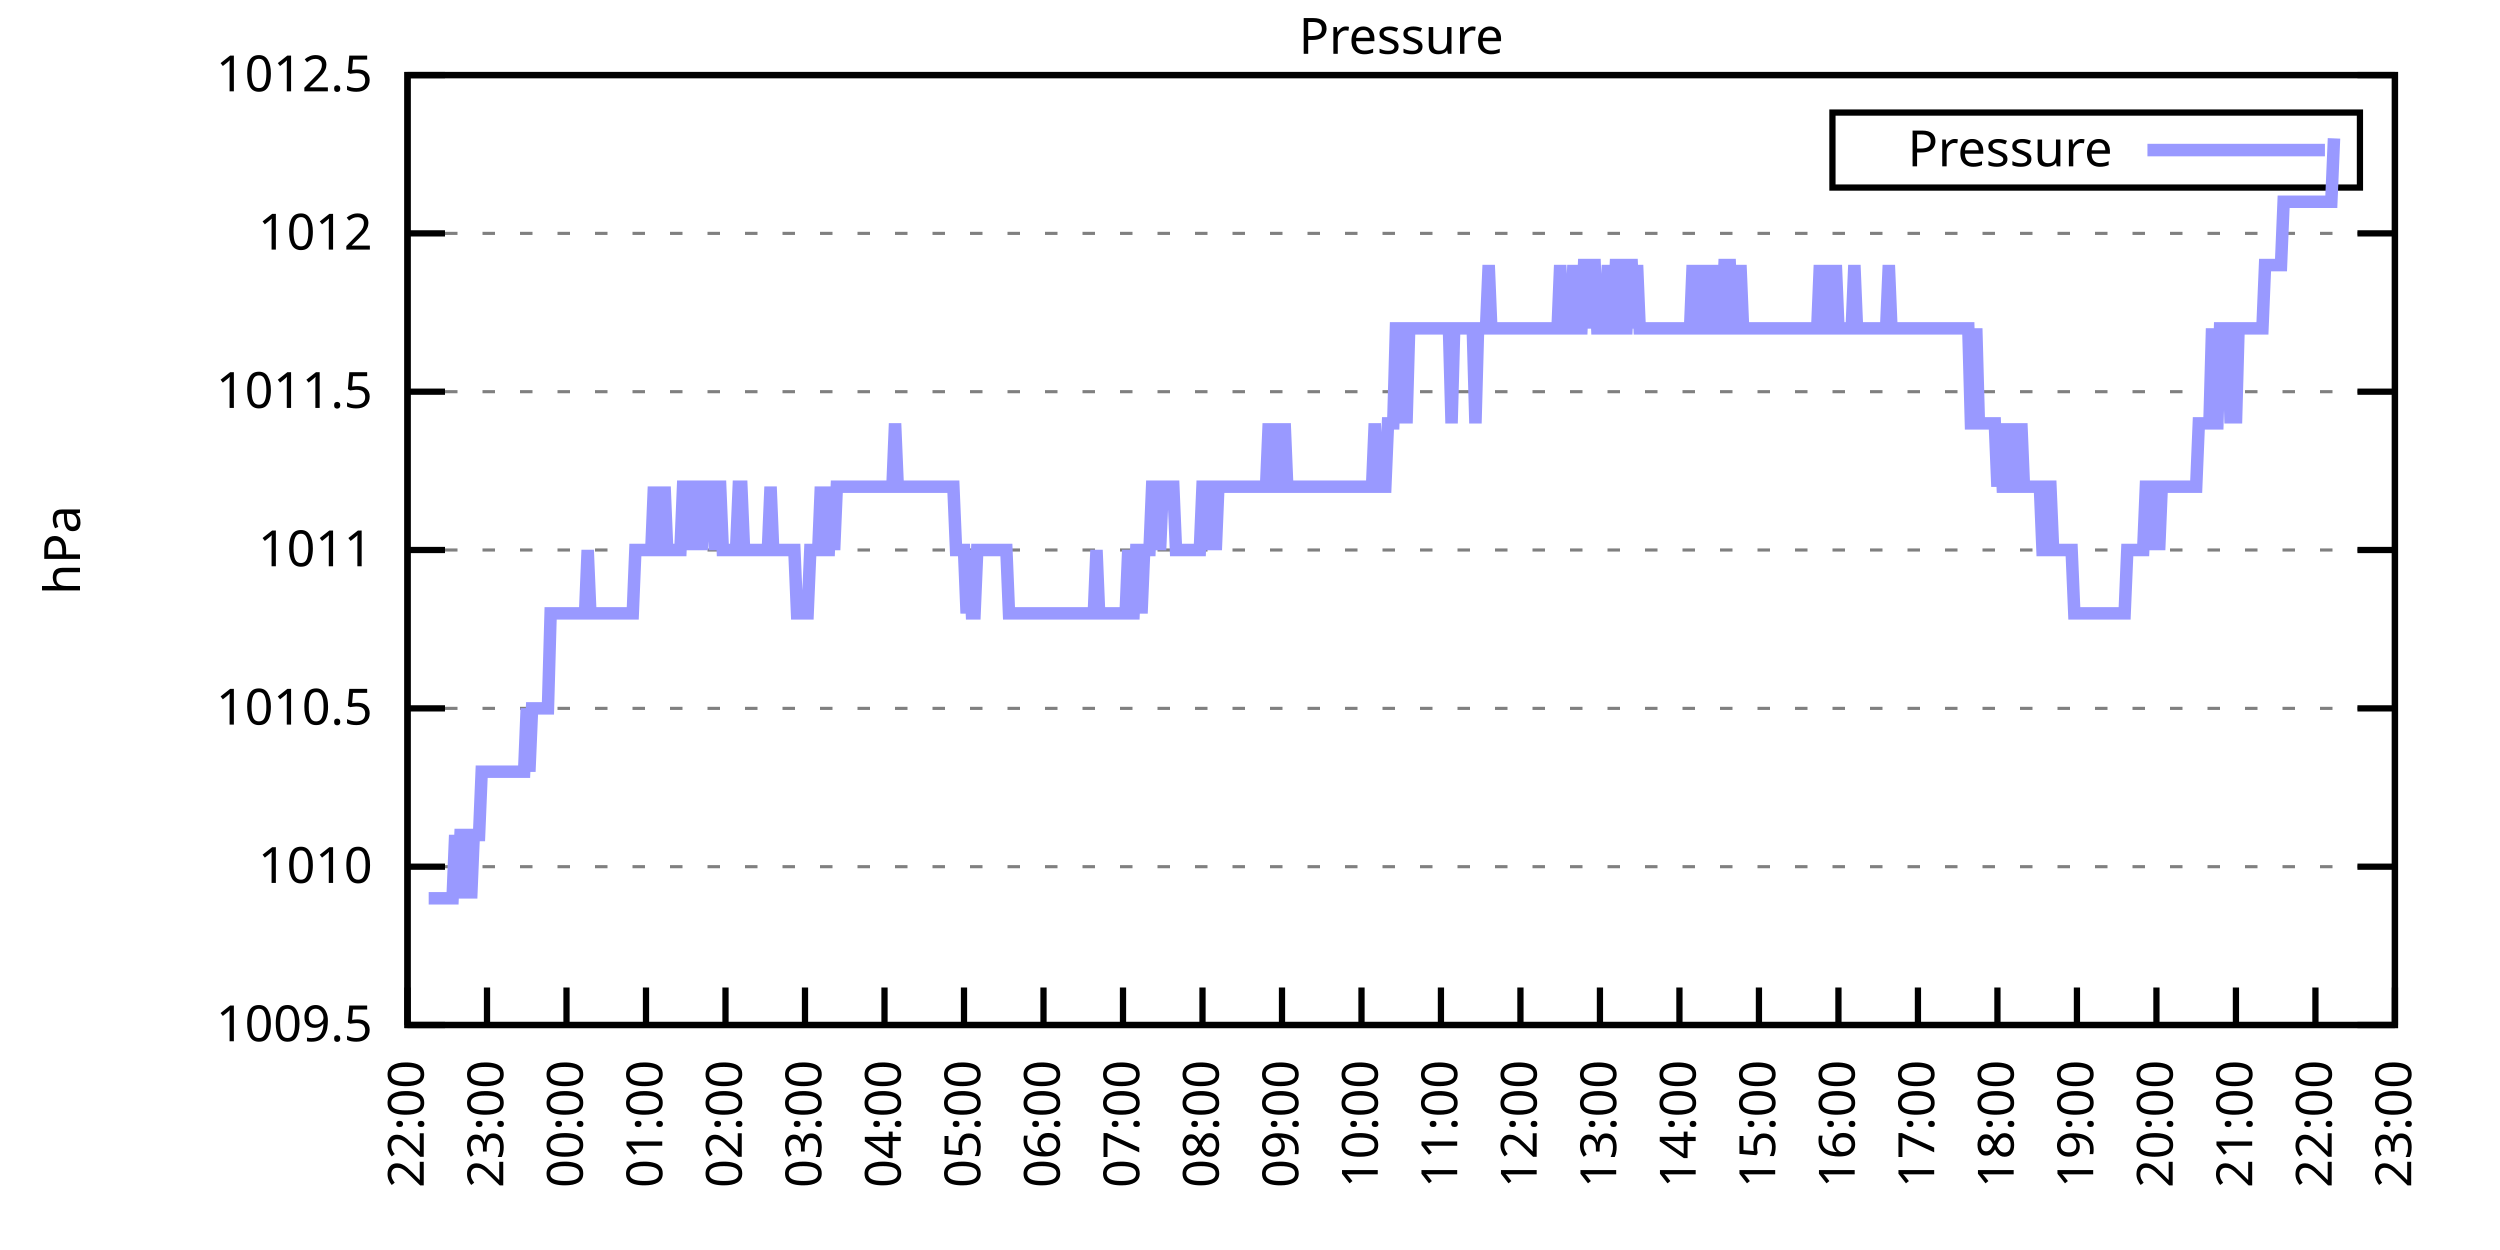
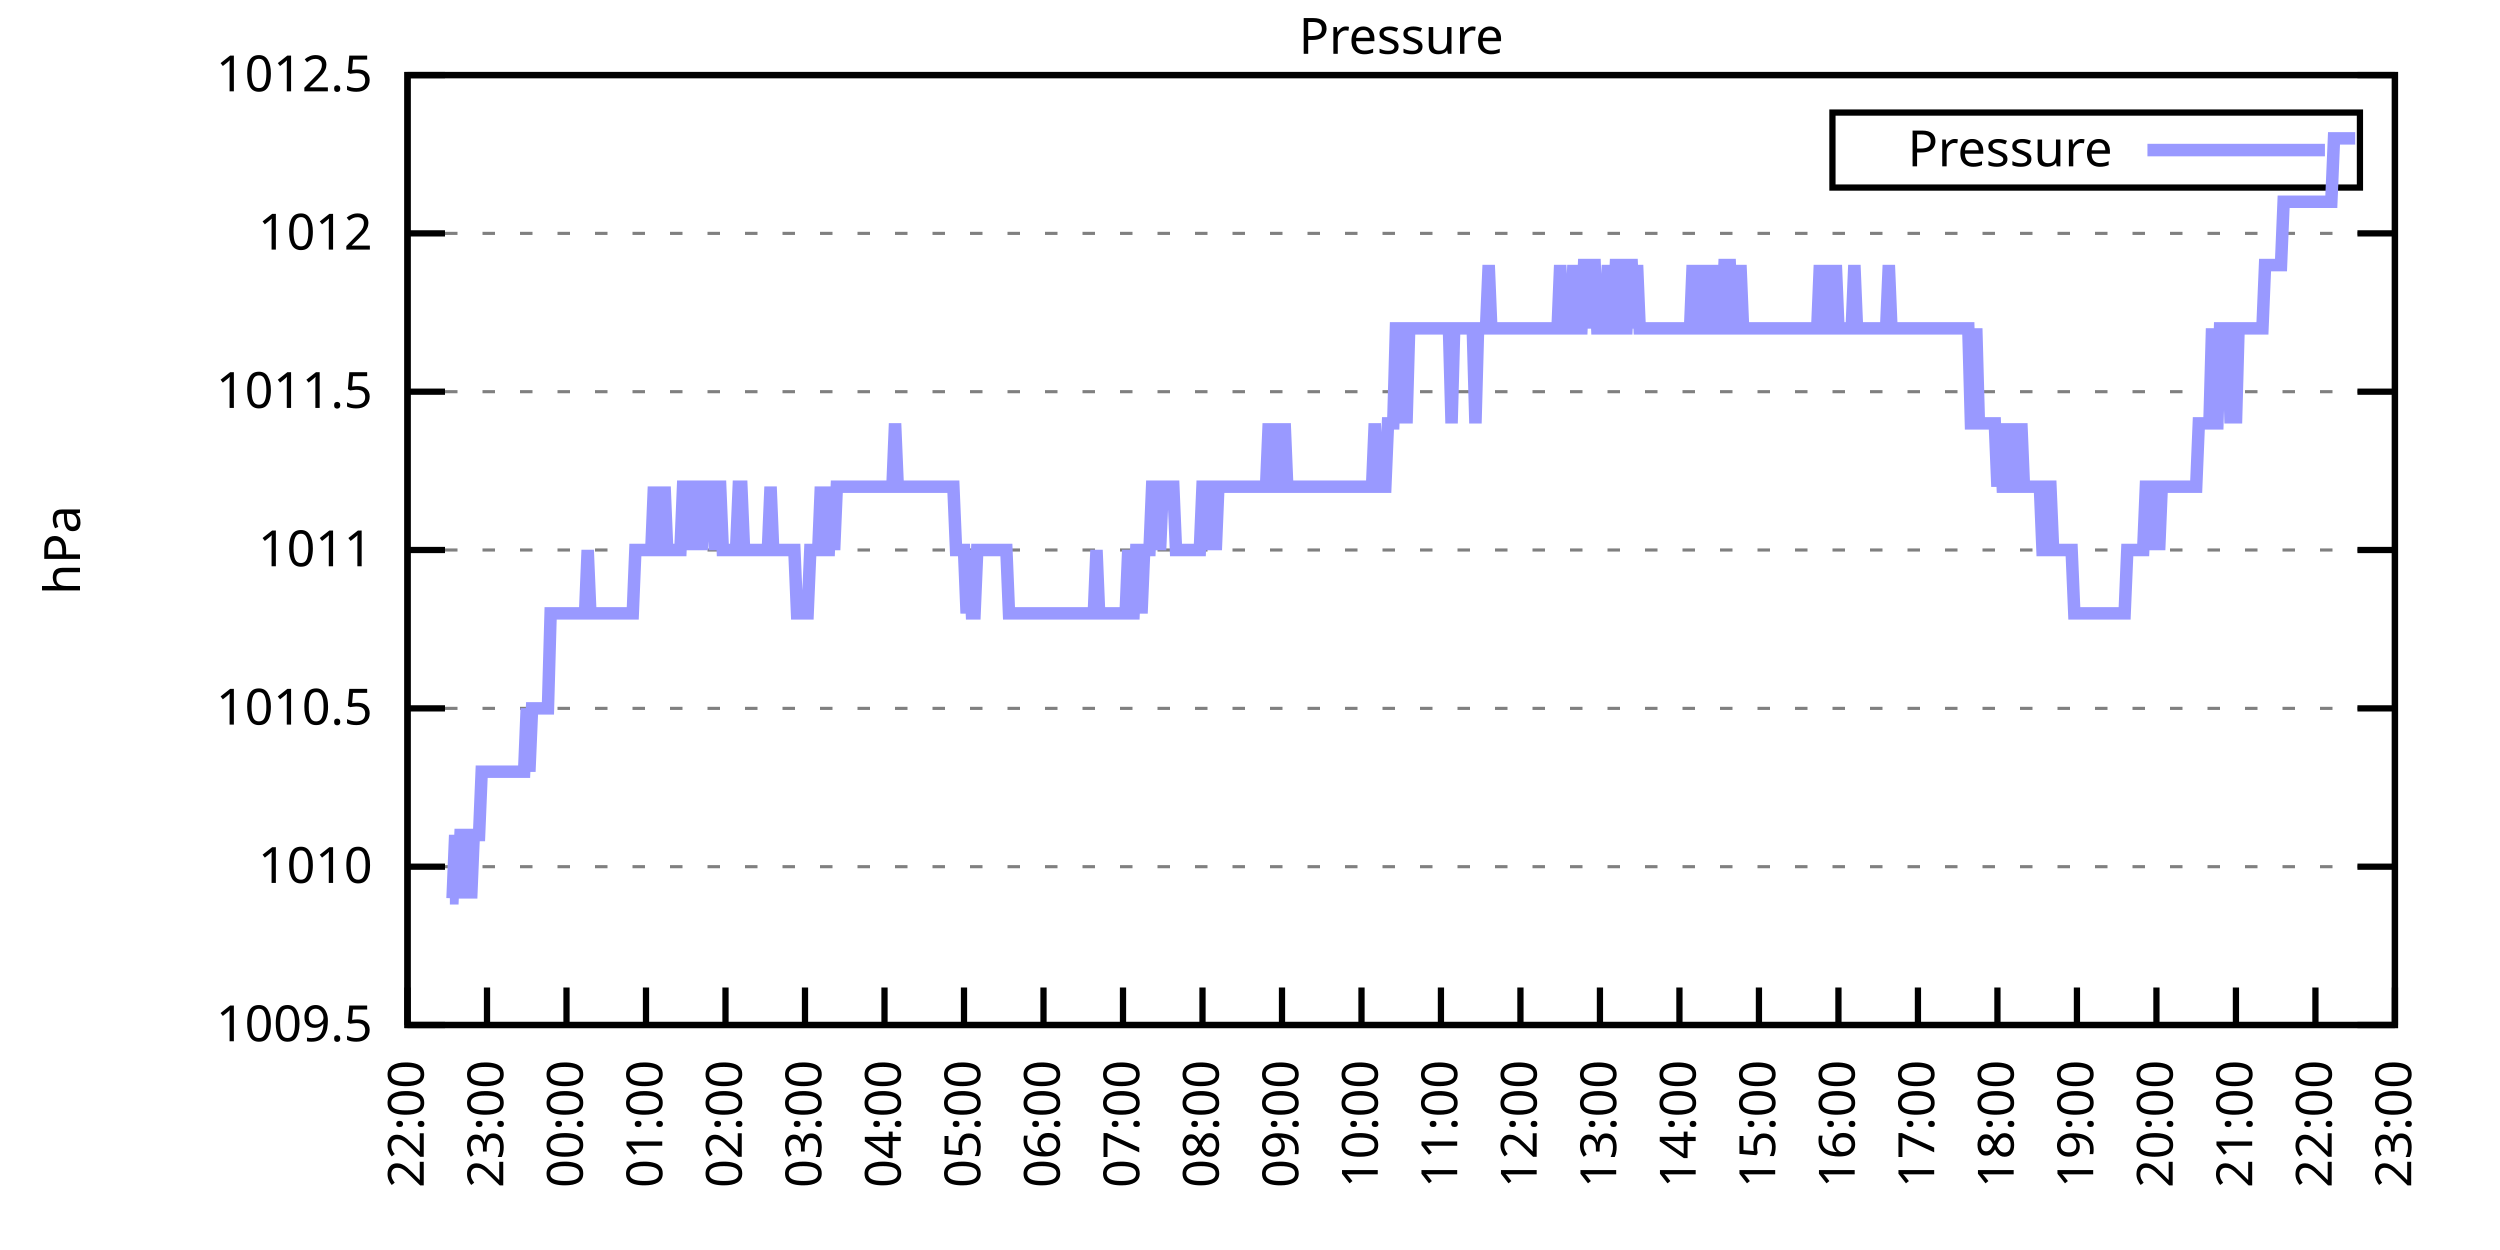
<svg xmlns="http://www.w3.org/2000/svg" xmlns:xlink="http://www.w3.org/1999/xlink" width="400" height="200" viewBox="0 0 400 200">
  <g id="gnuplot_canvas">
    <rect x="0" y="0" width="400" height="200" fill="none" />
    <defs>
      <circle id="gpDot" r="0.5" stroke-width="0.5" stroke="currentColor" />
      <path id="gpPt0" stroke-width="0.333" stroke="currentColor" d="M-1,0 h2 M0,-1 v2" />
      <path id="gpPt1" stroke-width="0.333" stroke="currentColor" d="M-1,-1 L1,1 M1,-1 L-1,1" />
      <path id="gpPt2" stroke-width="0.333" stroke="currentColor" d="M-1,0 L1,0 M0,-1 L0,1 M-1,-1 L1,1 M-1,1 L1,-1" />
      <rect id="gpPt3" stroke-width="0.333" stroke="currentColor" x="-1" y="-1" width="2" height="2" />
      <rect id="gpPt4" stroke-width="0.333" stroke="currentColor" fill="currentColor" x="-1" y="-1" width="2" height="2" />
      <circle id="gpPt5" stroke-width="0.333" stroke="currentColor" cx="0" cy="0" r="1" />
      <use xlink:href="#gpPt5" id="gpPt6" fill="currentColor" stroke="none" />
      <path id="gpPt7" stroke-width="0.333" stroke="currentColor" d="M0,-1.33 L-1.33,0.67 L1.33,0.67 z" />
      <use xlink:href="#gpPt7" id="gpPt8" fill="currentColor" stroke="none" />
      <use xlink:href="#gpPt7" id="gpPt9" stroke="currentColor" transform="rotate(180)" />
      <use xlink:href="#gpPt9" id="gpPt10" fill="currentColor" stroke="none" />
      <use xlink:href="#gpPt3" id="gpPt11" stroke="currentColor" transform="rotate(45)" />
      <use xlink:href="#gpPt11" id="gpPt12" fill="currentColor" stroke="none" />
      <path id="gpPt13" stroke-width="0.333" stroke="currentColor" d="M0,1.330 L1.265,0.411 L0.782,-1.067 L-0.782,-1.076 L-1.265,0.411 z" />
      <use xlink:href="#gpPt13" id="gpPt14" fill="currentColor" stroke="none" />
      <filter id="textbox" filterUnits="objectBoundingBox" x="0" y="0" height="1" width="1">
        <feFlood flood-color="white" flood-opacity="1" result="bgnd" />
        <feComposite in="SourceGraphic" in2="bgnd" operator="atop" />
      </filter>
      <filter id="greybox" filterUnits="objectBoundingBox" x="0" y="0" height="1" width="1">
        <feFlood flood-color="lightgrey" flood-opacity="1" result="grey" />
        <feComposite in="SourceGraphic" in2="grey" operator="atop" />
      </filter>
    </defs>
    <g fill="none" color="white" stroke="currentColor" stroke-width="1.00" stroke-linecap="butt" stroke-linejoin="miter">
</g>
    <g fill="none" color="black" stroke="currentColor" stroke-width="1.00" stroke-linecap="butt" stroke-linejoin="miter">
      <g stroke="none" shape-rendering="crispEdges">
        <polygon fill="rgb(255, 255, 255)" points="65.20,164.00 383.18,164.00 383.18,12.02 65.20,12.02 " />
      </g>
    </g>
    <g fill="none" color="black" stroke="currentColor" stroke-width="1.00" stroke-linecap="butt" stroke-linejoin="miter">
</g>
    <g fill="none" color="black" stroke="black" stroke-width="0.50" stroke-linecap="butt" stroke-linejoin="miter">
</g>
    <g fill="none" color="gray" stroke="currentColor" stroke-width="0.50" stroke-linecap="butt" stroke-linejoin="miter">
      <path stroke="gray" stroke-dasharray="2,4" class="gridline" d="M65.20,164.00 L383.19,164.00  " />
    </g>
    <g fill="none" color="gray" stroke="gray" stroke-width="1.00" stroke-linecap="butt" stroke-linejoin="miter">
</g>
    <g fill="none" color="black" stroke="currentColor" stroke-width="1.00" stroke-linecap="butt" stroke-linejoin="miter">
      <path stroke="black" d="M65.20,164.00 L71.20,164.00 M383.19,164.00 L377.19,164.00  " />
      <g transform="translate(59.60,166.60)" stroke="none" fill="black" font-family="Sans" font-size="8.00" text-anchor="end">
        <text>
          <tspan font-family="Sans"> 1009.5</tspan>
        </text>
      </g>
    </g>
    <g fill="none" color="black" stroke="currentColor" stroke-width="1.00" stroke-linecap="butt" stroke-linejoin="miter">
</g>
    <g fill="none" color="black" stroke="black" stroke-width="0.50" stroke-linecap="butt" stroke-linejoin="miter">
</g>
    <g fill="none" color="gray" stroke="currentColor" stroke-width="0.50" stroke-linecap="butt" stroke-linejoin="miter">
      <path stroke="gray" stroke-dasharray="2,4" class="gridline" d="M65.20,138.67 L383.19,138.67  " />
    </g>
    <g fill="none" color="gray" stroke="gray" stroke-width="1.00" stroke-linecap="butt" stroke-linejoin="miter">
</g>
    <g fill="none" color="black" stroke="currentColor" stroke-width="1.00" stroke-linecap="butt" stroke-linejoin="miter">
      <path stroke="black" d="M65.20,138.67 L71.20,138.67 M383.19,138.67 L377.19,138.67  " />
      <g transform="translate(59.60,141.27)" stroke="none" fill="black" font-family="Sans" font-size="8.00" text-anchor="end">
        <text>
          <tspan font-family="Sans"> 1010</tspan>
        </text>
      </g>
    </g>
    <g fill="none" color="black" stroke="currentColor" stroke-width="1.00" stroke-linecap="butt" stroke-linejoin="miter">
</g>
    <g fill="none" color="black" stroke="black" stroke-width="0.50" stroke-linecap="butt" stroke-linejoin="miter">
</g>
    <g fill="none" color="gray" stroke="currentColor" stroke-width="0.50" stroke-linecap="butt" stroke-linejoin="miter">
      <path stroke="gray" stroke-dasharray="2,4" class="gridline" d="M65.20,113.34 L383.19,113.34  " />
    </g>
    <g fill="none" color="gray" stroke="gray" stroke-width="1.00" stroke-linecap="butt" stroke-linejoin="miter">
</g>
    <g fill="none" color="black" stroke="currentColor" stroke-width="1.00" stroke-linecap="butt" stroke-linejoin="miter">
      <path stroke="black" d="M65.20,113.34 L71.20,113.34 M383.19,113.34 L377.19,113.34  " />
      <g transform="translate(59.60,115.94)" stroke="none" fill="black" font-family="Sans" font-size="8.00" text-anchor="end">
        <text>
          <tspan font-family="Sans"> 1010.5</tspan>
        </text>
      </g>
    </g>
    <g fill="none" color="black" stroke="currentColor" stroke-width="1.00" stroke-linecap="butt" stroke-linejoin="miter">
</g>
    <g fill="none" color="black" stroke="black" stroke-width="0.50" stroke-linecap="butt" stroke-linejoin="miter">
</g>
    <g fill="none" color="gray" stroke="currentColor" stroke-width="0.50" stroke-linecap="butt" stroke-linejoin="miter">
      <path stroke="gray" stroke-dasharray="2,4" class="gridline" d="M65.20,88.00 L383.19,88.00  " />
    </g>
    <g fill="none" color="gray" stroke="gray" stroke-width="1.00" stroke-linecap="butt" stroke-linejoin="miter">
</g>
    <g fill="none" color="black" stroke="currentColor" stroke-width="1.00" stroke-linecap="butt" stroke-linejoin="miter">
      <path stroke="black" d="M65.20,88.00 L71.20,88.00 M383.19,88.00 L377.19,88.00  " />
      <g transform="translate(59.60,90.60)" stroke="none" fill="black" font-family="Sans" font-size="8.00" text-anchor="end">
        <text>
          <tspan font-family="Sans"> 1011</tspan>
        </text>
      </g>
    </g>
    <g fill="none" color="black" stroke="currentColor" stroke-width="1.00" stroke-linecap="butt" stroke-linejoin="miter">
</g>
    <g fill="none" color="black" stroke="black" stroke-width="0.50" stroke-linecap="butt" stroke-linejoin="miter">
</g>
    <g fill="none" color="gray" stroke="currentColor" stroke-width="0.50" stroke-linecap="butt" stroke-linejoin="miter">
      <path stroke="gray" stroke-dasharray="2,4" class="gridline" d="M65.20,62.67 L383.19,62.67  " />
    </g>
    <g fill="none" color="gray" stroke="gray" stroke-width="1.00" stroke-linecap="butt" stroke-linejoin="miter">
</g>
    <g fill="none" color="black" stroke="currentColor" stroke-width="1.00" stroke-linecap="butt" stroke-linejoin="miter">
      <path stroke="black" d="M65.20,62.67 L71.20,62.67 M383.19,62.67 L377.19,62.67  " />
      <g transform="translate(59.60,65.27)" stroke="none" fill="black" font-family="Sans" font-size="8.00" text-anchor="end">
        <text>
          <tspan font-family="Sans"> 1011.5</tspan>
        </text>
      </g>
    </g>
    <g fill="none" color="black" stroke="currentColor" stroke-width="1.00" stroke-linecap="butt" stroke-linejoin="miter">
</g>
    <g fill="none" color="black" stroke="black" stroke-width="0.50" stroke-linecap="butt" stroke-linejoin="miter">
</g>
    <g fill="none" color="gray" stroke="currentColor" stroke-width="0.50" stroke-linecap="butt" stroke-linejoin="miter">
      <path stroke="gray" stroke-dasharray="2,4" class="gridline" d="M65.20,37.34 L383.19,37.34  " />
    </g>
    <g fill="none" color="gray" stroke="gray" stroke-width="1.00" stroke-linecap="butt" stroke-linejoin="miter">
</g>
    <g fill="none" color="black" stroke="currentColor" stroke-width="1.00" stroke-linecap="butt" stroke-linejoin="miter">
      <path stroke="black" d="M65.20,37.34 L71.20,37.34 M383.19,37.34 L377.19,37.34  " />
      <g transform="translate(59.60,39.94)" stroke="none" fill="black" font-family="Sans" font-size="8.00" text-anchor="end">
        <text>
          <tspan font-family="Sans"> 1012</tspan>
        </text>
      </g>
    </g>
    <g fill="none" color="black" stroke="currentColor" stroke-width="1.00" stroke-linecap="butt" stroke-linejoin="miter">
</g>
    <g fill="none" color="black" stroke="black" stroke-width="0.50" stroke-linecap="butt" stroke-linejoin="miter">
</g>
    <g fill="none" color="gray" stroke="currentColor" stroke-width="0.50" stroke-linecap="butt" stroke-linejoin="miter">
      <path stroke="gray" stroke-dasharray="2,4" class="gridline" d="M65.20,12.01 L383.19,12.01  " />
    </g>
    <g fill="none" color="gray" stroke="gray" stroke-width="1.00" stroke-linecap="butt" stroke-linejoin="miter">
</g>
    <g fill="none" color="black" stroke="currentColor" stroke-width="1.00" stroke-linecap="butt" stroke-linejoin="miter">
      <path stroke="black" d="M65.20,12.01 L71.20,12.01 M383.19,12.01 L377.19,12.01  " />
      <g transform="translate(59.60,14.61)" stroke="none" fill="black" font-family="Sans" font-size="8.00" text-anchor="end">
        <text>
          <tspan font-family="Sans"> 1012.5</tspan>
        </text>
      </g>
    </g>
    <g fill="none" color="black" stroke="currentColor" stroke-width="1.00" stroke-linecap="butt" stroke-linejoin="miter">
      <path stroke="black" d="M65.20,164.00 L65.20,158.00  " />
      <g transform="translate(67.80,169.60) rotate(270.00)" stroke="none" fill="black" font-family="Sans" font-size="8.00" text-anchor="end">
        <text>
          <tspan font-family="Sans">22:00</tspan>
        </text>
      </g>
    </g>
    <g fill="none" color="black" stroke="currentColor" stroke-width="1.00" stroke-linecap="butt" stroke-linejoin="miter">
      <path stroke="black" d="M77.92,164.00 L77.92,158.00  " />
      <g transform="translate(80.52,169.60) rotate(270.00)" stroke="none" fill="black" font-family="Sans" font-size="8.00" text-anchor="end">
        <text>
          <tspan font-family="Sans">23:00</tspan>
        </text>
      </g>
    </g>
    <g fill="none" color="black" stroke="currentColor" stroke-width="1.00" stroke-linecap="butt" stroke-linejoin="miter">
      <path stroke="black" d="M90.64,164.00 L90.64,158.00  " />
      <g transform="translate(93.24,169.60) rotate(270.00)" stroke="none" fill="black" font-family="Sans" font-size="8.00" text-anchor="end">
        <text>
          <tspan font-family="Sans">00:00</tspan>
        </text>
      </g>
    </g>
    <g fill="none" color="black" stroke="currentColor" stroke-width="1.00" stroke-linecap="butt" stroke-linejoin="miter">
      <path stroke="black" d="M103.36,164.00 L103.36,158.00  " />
      <g transform="translate(105.96,169.60) rotate(270.00)" stroke="none" fill="black" font-family="Sans" font-size="8.00" text-anchor="end">
        <text>
          <tspan font-family="Sans">01:00</tspan>
        </text>
      </g>
    </g>
    <g fill="none" color="black" stroke="currentColor" stroke-width="1.00" stroke-linecap="butt" stroke-linejoin="miter">
      <path stroke="black" d="M116.08,164.00 L116.08,158.00  " />
      <g transform="translate(118.68,169.60) rotate(270.00)" stroke="none" fill="black" font-family="Sans" font-size="8.00" text-anchor="end">
        <text>
          <tspan font-family="Sans">02:00</tspan>
        </text>
      </g>
    </g>
    <g fill="none" color="black" stroke="currentColor" stroke-width="1.00" stroke-linecap="butt" stroke-linejoin="miter">
      <path stroke="black" d="M128.80,164.00 L128.80,158.00  " />
      <g transform="translate(131.40,169.60) rotate(270.00)" stroke="none" fill="black" font-family="Sans" font-size="8.00" text-anchor="end">
        <text>
          <tspan font-family="Sans">03:00</tspan>
        </text>
      </g>
    </g>
    <g fill="none" color="black" stroke="currentColor" stroke-width="1.00" stroke-linecap="butt" stroke-linejoin="miter">
      <path stroke="black" d="M141.52,164.00 L141.52,158.00  " />
      <g transform="translate(144.12,169.60) rotate(270.00)" stroke="none" fill="black" font-family="Sans" font-size="8.00" text-anchor="end">
        <text>
          <tspan font-family="Sans">04:00</tspan>
        </text>
      </g>
    </g>
    <g fill="none" color="black" stroke="currentColor" stroke-width="1.00" stroke-linecap="butt" stroke-linejoin="miter">
      <path stroke="black" d="M154.24,164.00 L154.24,158.00  " />
      <g transform="translate(156.84,169.60) rotate(270.00)" stroke="none" fill="black" font-family="Sans" font-size="8.00" text-anchor="end">
        <text>
          <tspan font-family="Sans">05:00</tspan>
        </text>
      </g>
    </g>
    <g fill="none" color="black" stroke="currentColor" stroke-width="1.00" stroke-linecap="butt" stroke-linejoin="miter">
      <path stroke="black" d="M166.96,164.00 L166.96,158.00  " />
      <g transform="translate(169.56,169.60) rotate(270.00)" stroke="none" fill="black" font-family="Sans" font-size="8.00" text-anchor="end">
        <text>
          <tspan font-family="Sans">06:00</tspan>
        </text>
      </g>
    </g>
    <g fill="none" color="black" stroke="currentColor" stroke-width="1.00" stroke-linecap="butt" stroke-linejoin="miter">
      <path stroke="black" d="M179.68,164.00 L179.68,158.00  " />
      <g transform="translate(182.28,169.60) rotate(270.00)" stroke="none" fill="black" font-family="Sans" font-size="8.00" text-anchor="end">
        <text>
          <tspan font-family="Sans">07:00</tspan>
        </text>
      </g>
    </g>
    <g fill="none" color="black" stroke="currentColor" stroke-width="1.00" stroke-linecap="butt" stroke-linejoin="miter">
      <path stroke="black" d="M192.40,164.00 L192.40,158.00  " />
      <g transform="translate(195.00,169.60) rotate(270.00)" stroke="none" fill="black" font-family="Sans" font-size="8.00" text-anchor="end">
        <text>
          <tspan font-family="Sans">08:00</tspan>
        </text>
      </g>
    </g>
    <g fill="none" color="black" stroke="currentColor" stroke-width="1.00" stroke-linecap="butt" stroke-linejoin="miter">
      <path stroke="black" d="M205.12,164.00 L205.12,158.00  " />
      <g transform="translate(207.72,169.60) rotate(270.00)" stroke="none" fill="black" font-family="Sans" font-size="8.00" text-anchor="end">
        <text>
          <tspan font-family="Sans">09:00</tspan>
        </text>
      </g>
    </g>
    <g fill="none" color="black" stroke="currentColor" stroke-width="1.00" stroke-linecap="butt" stroke-linejoin="miter">
      <path stroke="black" d="M217.84,164.00 L217.84,158.00  " />
      <g transform="translate(220.44,169.60) rotate(270.00)" stroke="none" fill="black" font-family="Sans" font-size="8.00" text-anchor="end">
        <text>
          <tspan font-family="Sans">10:00</tspan>
        </text>
      </g>
    </g>
    <g fill="none" color="black" stroke="currentColor" stroke-width="1.00" stroke-linecap="butt" stroke-linejoin="miter">
      <path stroke="black" d="M230.55,164.00 L230.55,158.00  " />
      <g transform="translate(233.15,169.60) rotate(270.00)" stroke="none" fill="black" font-family="Sans" font-size="8.00" text-anchor="end">
        <text>
          <tspan font-family="Sans">11:00</tspan>
        </text>
      </g>
    </g>
    <g fill="none" color="black" stroke="currentColor" stroke-width="1.00" stroke-linecap="butt" stroke-linejoin="miter">
      <path stroke="black" d="M243.27,164.00 L243.27,158.00  " />
      <g transform="translate(245.87,169.60) rotate(270.00)" stroke="none" fill="black" font-family="Sans" font-size="8.00" text-anchor="end">
        <text>
          <tspan font-family="Sans">12:00</tspan>
        </text>
      </g>
    </g>
    <g fill="none" color="black" stroke="currentColor" stroke-width="1.00" stroke-linecap="butt" stroke-linejoin="miter">
      <path stroke="black" d="M255.99,164.00 L255.99,158.00  " />
      <g transform="translate(258.59,169.60) rotate(270.00)" stroke="none" fill="black" font-family="Sans" font-size="8.00" text-anchor="end">
        <text>
          <tspan font-family="Sans">13:00</tspan>
        </text>
      </g>
    </g>
    <g fill="none" color="black" stroke="currentColor" stroke-width="1.00" stroke-linecap="butt" stroke-linejoin="miter">
      <path stroke="black" d="M268.71,164.00 L268.71,158.00  " />
      <g transform="translate(271.31,169.60) rotate(270.00)" stroke="none" fill="black" font-family="Sans" font-size="8.00" text-anchor="end">
        <text>
          <tspan font-family="Sans">14:00</tspan>
        </text>
      </g>
    </g>
    <g fill="none" color="black" stroke="currentColor" stroke-width="1.00" stroke-linecap="butt" stroke-linejoin="miter">
      <path stroke="black" d="M281.43,164.00 L281.43,158.00  " />
      <g transform="translate(284.03,169.60) rotate(270.00)" stroke="none" fill="black" font-family="Sans" font-size="8.00" text-anchor="end">
        <text>
          <tspan font-family="Sans">15:00</tspan>
        </text>
      </g>
    </g>
    <g fill="none" color="black" stroke="currentColor" stroke-width="1.00" stroke-linecap="butt" stroke-linejoin="miter">
      <path stroke="black" d="M294.15,164.00 L294.15,158.00  " />
      <g transform="translate(296.75,169.60) rotate(270.00)" stroke="none" fill="black" font-family="Sans" font-size="8.00" text-anchor="end">
        <text>
          <tspan font-family="Sans">16:00</tspan>
        </text>
      </g>
    </g>
    <g fill="none" color="black" stroke="currentColor" stroke-width="1.00" stroke-linecap="butt" stroke-linejoin="miter">
      <path stroke="black" d="M306.87,164.00 L306.87,158.00  " />
      <g transform="translate(309.47,169.60) rotate(270.00)" stroke="none" fill="black" font-family="Sans" font-size="8.00" text-anchor="end">
        <text>
          <tspan font-family="Sans">17:00</tspan>
        </text>
      </g>
    </g>
    <g fill="none" color="black" stroke="currentColor" stroke-width="1.00" stroke-linecap="butt" stroke-linejoin="miter">
      <path stroke="black" d="M319.59,164.00 L319.59,158.00  " />
      <g transform="translate(322.19,169.60) rotate(270.00)" stroke="none" fill="black" font-family="Sans" font-size="8.00" text-anchor="end">
        <text>
          <tspan font-family="Sans">18:00</tspan>
        </text>
      </g>
    </g>
    <g fill="none" color="black" stroke="currentColor" stroke-width="1.00" stroke-linecap="butt" stroke-linejoin="miter">
      <path stroke="black" d="M332.31,164.00 L332.31,158.00  " />
      <g transform="translate(334.91,169.60) rotate(270.00)" stroke="none" fill="black" font-family="Sans" font-size="8.00" text-anchor="end">
        <text>
          <tspan font-family="Sans">19:00</tspan>
        </text>
      </g>
    </g>
    <g fill="none" color="black" stroke="currentColor" stroke-width="1.00" stroke-linecap="butt" stroke-linejoin="miter">
      <path stroke="black" d="M345.03,164.00 L345.03,158.00  " />
      <g transform="translate(347.63,169.60) rotate(270.00)" stroke="none" fill="black" font-family="Sans" font-size="8.00" text-anchor="end">
        <text>
          <tspan font-family="Sans">20:00</tspan>
        </text>
      </g>
    </g>
    <g fill="none" color="black" stroke="currentColor" stroke-width="1.00" stroke-linecap="butt" stroke-linejoin="miter">
      <path stroke="black" d="M357.75,164.00 L357.75,158.00  " />
      <g transform="translate(360.35,169.60) rotate(270.00)" stroke="none" fill="black" font-family="Sans" font-size="8.00" text-anchor="end">
        <text>
          <tspan font-family="Sans">21:00</tspan>
        </text>
      </g>
    </g>
    <g fill="none" color="black" stroke="currentColor" stroke-width="1.00" stroke-linecap="butt" stroke-linejoin="miter">
      <path stroke="black" d="M370.47,164.00 L370.47,158.00  " />
      <g transform="translate(373.07,169.60) rotate(270.00)" stroke="none" fill="black" font-family="Sans" font-size="8.00" text-anchor="end">
        <text>
          <tspan font-family="Sans">22:00</tspan>
        </text>
      </g>
    </g>
    <g fill="none" color="black" stroke="currentColor" stroke-width="1.00" stroke-linecap="butt" stroke-linejoin="miter">
      <path stroke="black" d="M383.19,164.00 L383.19,158.00  " />
      <g transform="translate(385.79,169.60) rotate(270.00)" stroke="none" fill="black" font-family="Sans" font-size="8.00" text-anchor="end">
        <text>
          <tspan font-family="Sans">23:00</tspan>
        </text>
      </g>
    </g>
    <g fill="none" color="black" stroke="currentColor" stroke-width="1.00" stroke-linecap="butt" stroke-linejoin="miter">
</g>
    <g fill="none" color="black" stroke="currentColor" stroke-width="1.00" stroke-linecap="butt" stroke-linejoin="miter">
      <path stroke="black" d="M65.20,12.01 L65.20,164.00 L383.19,164.00 L383.19,12.01 L65.20,12.01 Z  " />
    </g>
    <g fill="none" color="black" stroke="currentColor" stroke-width="1.00" stroke-linecap="butt" stroke-linejoin="miter">
</g>
    <g fill="none" color="black" stroke="currentColor" stroke-width="1.00" stroke-linecap="butt" stroke-linejoin="miter">
      <path stroke="black" d="M293.19,30.01 L293.19,18.01 L377.59,18.01 L377.59,30.01 L293.19,30.01 Z  " />
    </g>
    <g id="Pressure_plot_1">
      <g fill="none" color="white" stroke="black" stroke-width="2.00" stroke-linecap="butt" stroke-linejoin="miter">
</g>
      <g fill="none" color="black" stroke="currentColor" stroke-width="2.00" stroke-linecap="butt" stroke-linejoin="miter">
        <g transform="translate(337.99,26.61)" stroke="none" fill="black" font-family="Sans" font-size="8.00" text-anchor="end">
          <text>
            <tspan font-family="Sans">Pressure</tspan>
          </text>
        </g>
      </g>
      <g fill="none" color="black" stroke="currentColor" stroke-width="2.00" stroke-linecap="butt" stroke-linejoin="miter">
-         <path stroke="rgb(153, 153, 255)" d="M343.59,24.01 L371.99,24.01 M68.59,143.73 L69.02,143.73 L69.44,143.73 L69.86,143.73 L70.29,143.73 L70.71,143.73   L71.14,143.73 L71.56,143.73 L71.98,143.73 L72.41,143.73 L72.83,133.60 L73.26,143.73 L73.68,133.60 L74.10,133.60   L74.53,143.73 L74.95,133.60 L75.38,143.73 L75.80,133.60 L76.22,133.60 L76.65,133.60 L77.07,123.47 L77.50,123.47   L77.92,123.47 L78.34,123.47 L78.77,123.47 L79.19,123.47 L79.62,123.47 L80.04,123.47 L80.46,123.47 L80.89,123.47   L81.31,123.47 L81.74,123.47 L82.16,123.47 L82.58,123.47 L83.01,123.47 L83.43,123.47 L83.86,123.47 L84.28,113.34   L84.70,123.47 L85.13,113.34 L85.55,113.34 L85.98,113.34 L86.40,113.34 L86.82,113.34 L87.25,113.34 L87.67,113.34   L88.10,98.14 L88.52,98.14 L88.94,98.14 L89.37,98.14 L89.79,98.14 L90.22,98.14 L90.64,98.14 L91.06,98.14   L91.49,98.14 L91.91,98.14 L92.34,98.14 L92.76,98.14 L93.18,98.14 L93.61,98.14 L94.03,88.00 L94.46,98.14   L94.88,98.14 L95.30,98.14 L95.73,98.14 L96.15,98.14 L96.58,98.14 L97.00,98.14 L97.42,98.14 L97.85,98.14   L98.27,98.14 L98.69,98.14 L99.12,98.14 L99.54,98.14 L99.97,98.14 L100.39,98.14 L100.81,98.14 L101.24,98.14   L101.66,88.00 L102.09,88.00 L102.51,88.00 L102.93,88.00 L103.36,88.00 L103.78,88.00 L104.21,88.00 L104.63,77.87   L105.05,88.00 L105.48,88.00 L105.90,88.00 L106.33,77.87 L106.75,88.00 L107.17,88.00 L107.60,88.00 L108.02,88.00   L108.45,88.00 L108.87,88.00 L109.29,77.87 L109.72,77.87 L110.14,77.87 L110.57,88.00 L110.99,77.87 L111.41,77.87   L111.84,77.87 L112.26,88.00 L112.69,77.87 L113.11,77.87 L113.53,77.87 L113.96,77.87 L114.38,88.00 L114.81,77.87   L115.23,77.87 L115.65,88.00 L116.08,88.00 L116.50,88.00 L116.93,88.00 L117.35,88.00 L117.77,88.00 L118.20,77.87   L118.62,77.87 L119.05,88.00 L119.47,88.00 L119.89,88.00 L120.32,88.00 L120.74,88.00 L121.17,88.00 L121.59,88.00   L122.01,88.00 L122.44,88.00 L122.86,88.00 L123.29,77.87 L123.71,88.00 L124.13,88.00 L124.56,88.00 L124.98,88.00   L125.41,88.00 L125.83,88.00 L126.25,88.00 L126.68,88.00 L127.10,88.00 L127.53,98.14 L127.95,98.14 L128.37,98.14   L128.80,98.14 L129.22,98.14 L129.65,88.00 L130.07,88.00 L130.49,88.00 L130.92,88.00 L131.34,77.87 L131.77,88.00   L132.19,88.00 L132.61,88.00 L133.04,77.87 L133.46,88.00 L133.89,77.87 L134.31,77.87 L134.73,77.87 L135.16,77.87   L135.58,77.87 L136.01,77.87 L136.43,77.87 L136.85,77.87 L137.28,77.87 L137.70,77.87 L138.13,77.87 L138.55,77.87   L138.97,77.87 L139.40,77.87 L139.82,77.87 L140.25,77.87 L140.67,77.87 L141.09,77.87 L141.52,77.87 L141.94,77.87   L142.37,77.87 L142.79,77.87 L143.21,67.74 L143.64,77.87 L144.06,77.87 L144.49,77.87 L144.91,77.87 L145.33,77.87   L145.76,77.87 L146.18,77.87 L146.61,77.87 L147.03,77.87 L147.45,77.87 L147.88,77.87 L148.30,77.87 L148.73,77.87   L149.15,77.87 L149.57,77.87 L150.00,77.87 L150.42,77.87 L150.85,77.87 L151.27,77.87 L151.69,77.87 L152.12,77.87   L152.54,77.87 L152.97,88.00 L153.39,88.00 L153.81,88.00 L154.24,88.00 L154.66,98.14 L155.09,88.00 L155.51,98.14   L155.93,98.14 L156.36,88.00 L156.78,88.00 L157.21,88.00 L157.63,88.00 L158.05,88.00 L158.48,88.00 L158.90,88.00   L159.33,88.00 L159.75,88.00 L160.17,88.00 L160.60,88.00 L161.02,88.00 L161.44,98.14 L161.87,98.14 L162.29,98.14   L162.72,98.14 L163.14,98.14 L163.56,98.14 L163.99,98.14 L164.41,98.14 L164.84,98.14 L165.26,98.14 L165.68,98.14   L166.11,98.14 L166.53,98.14 L166.96,98.14 L167.38,98.14 L167.80,98.14 L168.23,98.14 L168.65,98.14 L169.08,98.14   L169.50,98.14 L169.92,98.14 L170.35,98.14 L170.77,98.14 L171.20,98.14 L171.62,98.14 L172.04,98.14 L172.47,98.14   L172.89,98.14 L173.32,98.14 L173.74,98.14 L174.16,98.14 L174.59,98.14 L175.01,98.14 L175.44,88.00 L175.86,98.14   L176.28,98.14 L176.71,98.14 L177.13,98.14 L177.56,98.14 L177.98,98.14 L178.40,98.14 L178.83,98.14 L179.25,98.14   L179.68,98.14 L180.10,98.14 L180.52,88.00 L180.95,98.14 L181.37,98.14 L181.80,88.00 L182.22,88.00 L182.64,98.14   L183.07,88.00 L183.49,88.00 L183.92,88.00 L184.34,77.87 L184.76,77.87 L185.19,77.87 L185.61,88.00 L186.04,77.87   L186.46,77.87 L186.88,77.87 L187.31,77.87 L187.73,77.87 L188.16,88.00 L188.58,88.00 L189.00,88.00 L189.43,88.00   L189.85,88.00 L190.28,88.00 L190.70,88.00 L191.12,88.00 L191.55,88.00 L191.97,88.00 L192.40,77.87 L192.82,77.87   L193.24,77.87 L193.67,88.00 L194.09,77.87 L194.52,88.00 L194.94,77.87 L195.36,77.87 L195.79,77.87 L196.21,77.87   L196.64,77.87 L197.06,77.87 L197.48,77.87 L197.91,77.87 L198.33,77.87 L198.76,77.87 L199.18,77.87 L199.60,77.87   L200.03,77.87 L200.45,77.87 L200.88,77.87 L201.30,77.87 L201.72,77.87 L202.15,77.87 L202.57,77.87 L203.00,67.74   L203.42,77.87 L203.84,77.87 L204.27,77.87 L204.69,67.74 L205.12,77.87 L205.54,67.74 L205.96,77.87 L206.39,77.87   L206.81,77.87 L207.24,77.87 L207.66,77.87 L208.08,77.87 L208.51,77.87 L208.93,77.87 L209.36,77.87 L209.78,77.87   L210.20,77.87 L210.63,77.87 L211.05,77.87 L211.48,77.87 L211.90,77.87 L212.32,77.87 L212.75,77.87 L213.17,77.87   L213.60,77.87 L214.02,77.87 L214.44,77.87 L214.87,77.87 L215.29,77.87 L215.72,77.87 L216.14,77.87 L216.56,77.87   L216.99,77.87 L217.41,77.87 L217.84,77.87 L218.26,77.87 L218.68,77.87 L219.11,77.87 L219.53,77.87 L219.96,67.74   L220.38,77.87 L220.80,77.87 L221.23,77.87 L221.65,77.87 L222.08,67.74 L222.50,67.74 L222.92,67.74 L223.35,52.54   L223.77,52.54 L224.20,67.74 L224.62,52.54 L225.04,67.74 L225.47,52.54 L225.89,52.54 L226.31,52.54 L226.74,52.54   L227.16,52.54 L227.59,52.54 L228.01,52.54 L228.43,52.54 L228.86,52.54 L229.28,52.54 L229.71,52.54 L230.13,52.54   L230.55,52.54 L230.98,52.54 L231.40,52.54 L231.83,52.54 L232.25,67.74 L232.67,52.54 L233.10,52.54 L233.52,52.54   L233.95,52.54 L234.37,52.54 L234.79,52.54 L235.22,52.54 L235.64,52.54 L236.07,67.74 L236.49,52.54 L236.91,52.54   L237.34,52.54 L237.76,52.54 L238.19,42.41 L238.61,52.54 L239.03,52.54 L239.46,52.54 L239.88,52.54 L240.31,52.54   L240.73,52.54 L241.15,52.54 L241.58,52.54 L242.00,52.54 L242.43,52.54 L242.85,52.54 L243.27,52.54 L243.70,52.54   L244.12,52.54 L244.55,52.54 L244.97,52.54 L245.39,52.54 L245.82,52.54 L246.24,52.54 L246.67,52.54 L247.09,52.54   L247.51,52.54 L247.94,52.54 L248.36,52.54 L248.79,52.54 L249.21,52.54 L249.63,42.41 L250.06,52.54 L250.48,52.54   L250.91,52.54 L251.33,52.54 L251.75,42.41 L252.18,52.54 L252.60,52.54 L253.03,52.54 L253.45,42.41 L253.87,42.41   L254.30,52.54 L254.72,42.41 L255.15,42.41 L255.57,52.54 L255.99,52.54 L256.42,52.54 L256.84,52.54 L257.27,42.41   L257.69,52.54 L258.11,52.54 L258.54,42.41 L258.96,42.41 L259.39,42.41 L259.81,52.54 L260.23,52.54 L260.66,42.41   L261.08,42.41 L261.51,52.54 L261.93,42.41 L262.35,52.54 L262.78,52.54 L263.20,52.54 L263.63,52.54 L264.05,52.54   L264.47,52.54 L264.90,52.54 L265.32,52.54 L265.75,52.54 L266.17,52.54 L266.59,52.54 L267.02,52.54 L267.44,52.54   L267.87,52.54 L268.29,52.54 L268.71,52.54 L269.14,52.54 L269.56,52.54 L269.99,52.54 L270.41,52.54 L270.83,42.41   L271.26,52.54 L271.68,42.41 L272.11,52.54 L272.53,52.54 L272.95,42.41 L273.38,52.54 L273.80,52.54 L274.23,42.41   L274.65,52.54 L275.07,52.54 L275.50,52.54 L275.92,42.41 L276.35,42.41 L276.77,42.41 L277.19,52.54 L277.62,52.54   L278.04,52.54 L278.47,42.41 L278.89,52.54 L279.31,52.54 L279.74,52.54 L280.16,52.54 L280.59,52.54 L281.01,52.54   L281.43,52.54 L281.86,52.54 L282.28,52.54 L282.71,52.54 L283.13,52.54 L283.55,52.54 L283.98,52.54 L284.40,52.54   L284.83,52.54 L285.25,52.54 L285.67,52.54 L286.10,52.54 L286.52,52.54 L286.95,52.54 L287.37,52.54 L287.79,52.54   L288.22,52.54 L288.64,52.54 L289.06,52.54 L289.49,52.54 L289.91,52.54 L290.34,52.54 L290.76,52.54 L291.18,42.41   L291.61,52.54 L292.03,42.41 L292.46,52.54 L292.88,52.54 L293.30,52.54 L293.73,42.41 L294.15,52.54 L294.58,52.54   L295.00,52.54 L295.42,52.54 L295.85,52.54 L296.27,52.54 L296.70,42.41 L297.12,52.54 L297.54,52.54 L297.97,52.54   L298.39,52.54 L298.82,52.54 L299.24,52.54 L299.66,52.54 L300.09,52.54 L300.51,52.54 L300.94,52.54 L301.36,52.54   L301.78,52.54 L302.21,42.41 L302.63,52.54 L303.06,52.54 L303.48,52.54 L303.90,52.54 L304.33,52.54 L304.75,52.54   L305.18,52.54 L305.60,52.54 L306.02,52.54 L306.45,52.54 L306.87,52.54 L307.30,52.54 L307.72,52.54 L308.14,52.54   L308.57,52.54 L308.99,52.54 L309.42,52.54 L309.84,52.54 L310.26,52.54 L310.69,52.54 L311.11,52.54 L311.54,52.54   L311.96,52.54 L312.38,52.54 L312.81,52.54 L313.23,52.54 L313.66,52.54 L314.08,52.54 L314.50,52.54 L314.93,52.54   L315.35,67.74 L315.78,67.74 L316.20,52.54 L316.62,67.74 L317.05,67.74 L317.47,67.74 L317.90,67.74 L318.32,67.74   L318.74,67.74 L319.17,67.74 L319.59,77.87 L320.02,67.74 L320.44,77.87 L320.86,77.87 L321.29,77.87 L321.71,67.74   L322.14,77.87 L322.56,77.87 L322.98,77.87 L323.41,67.74 L323.83,77.87 L324.26,77.87 L324.68,77.87 L325.10,77.87   L325.53,77.87 L325.95,77.87 L326.38,77.87 L326.80,88.00 L327.22,88.00 L327.65,77.87 L328.07,77.87 L328.50,88.00   L328.92,88.00 L329.34,88.00 L329.77,88.00 L330.19,88.00 L330.62,88.00 L331.04,88.00 L331.46,88.00 L331.89,98.14   L332.31,98.14 L332.74,98.14 L333.16,98.14 L333.58,98.14 L334.01,98.14 L334.43,98.14 L334.86,98.14 L335.28,98.14   L335.70,98.14 L336.13,98.14 L336.55,98.14 L336.98,98.14 L337.40,98.14 L337.82,98.14 L338.25,98.14 L338.67,98.14   L339.10,98.14 L339.52,98.14 L339.94,98.14 L340.37,88.00 L340.79,88.00 L341.22,88.00 L341.64,88.00 L342.06,88.00   L342.49,88.00 L342.91,88.00 L343.34,77.87 L343.76,77.87 L344.18,77.87 L344.61,88.00 L345.03,77.87 L345.46,88.00   L345.88,77.87 L346.30,77.87 L346.73,77.87 L347.15,77.87 L347.58,77.87 L348.00,77.87 L348.42,77.87 L348.85,77.87   L349.27,77.87 L349.70,77.87 L350.12,77.87 L350.54,77.87 L350.97,77.87 L351.39,77.87 L351.81,67.74 L352.24,67.74   L352.66,67.74 L353.09,67.74 L353.51,67.74 L353.93,52.54 L354.36,67.74 L354.78,67.74 L355.21,52.54 L355.63,52.54   L356.05,52.54 L356.48,52.54 L356.90,67.74 L357.33,52.54 L357.75,67.74 L358.17,52.54 L358.60,52.54 L359.02,52.54   L359.45,52.54 L359.87,52.54 L360.29,52.54 L360.72,52.54 L361.14,52.54 L361.57,52.54 L361.99,52.54 L362.41,42.41   L362.84,42.41 L363.26,42.41 L363.69,42.41 L364.11,42.41 L364.53,42.41 L364.96,42.41 L365.38,32.28 L365.81,32.28   L366.23,32.28 L366.65,32.28 L367.08,32.28 L367.50,32.28 L367.93,32.28 L368.35,32.28 L368.77,32.28 L369.20,32.28   L369.62,32.28 L370.05,32.28 L370.47,32.28 L370.89,32.28 L371.32,32.28 L371.74,32.28 L372.17,32.28 L372.59,32.28   L373.01,32.28 L373.44,22.14  " />
+         <path stroke="rgb(153, 153, 255)" d="M343.59,24.01 L371.99,24.01 M71.98,143.73 L72.41,143.73 L72.83,133.60 L73.26,143.73 L73.68,133.60 L74.10,133.60   L74.53,143.73 L74.95,133.60 L75.38,143.73 L75.80,133.60 L76.22,133.60 L76.65,133.60 L77.07,123.47 L77.50,123.47   L77.92,123.47 L78.34,123.47 L78.77,123.47 L79.19,123.47 L79.62,123.47 L80.04,123.47 L80.46,123.47 L80.89,123.47   L81.31,123.47 L81.74,123.47 L82.16,123.47 L82.58,123.47 L83.01,123.47 L83.43,123.47 L83.86,123.47 L84.28,113.34   L84.70,123.47 L85.13,113.34 L85.55,113.34 L85.98,113.34 L86.40,113.34 L86.82,113.34 L87.25,113.34 L87.67,113.34   L88.10,98.14 L88.52,98.14 L88.94,98.14 L89.37,98.14 L89.79,98.14 L90.22,98.14 L90.64,98.14 L91.06,98.14   L91.49,98.14 L91.91,98.14 L92.34,98.14 L92.76,98.14 L93.18,98.14 L93.61,98.14 L94.03,88.00 L94.46,98.14   L94.88,98.14 L95.30,98.14 L95.73,98.14 L96.15,98.14 L96.58,98.14 L97.00,98.14 L97.42,98.14 L97.85,98.14   L98.27,98.14 L98.69,98.14 L99.12,98.14 L99.54,98.14 L99.97,98.14 L100.39,98.14 L100.81,98.14 L101.24,98.14   L101.66,88.00 L102.09,88.00 L102.51,88.00 L102.93,88.00 L103.36,88.00 L103.78,88.00 L104.21,88.00 L104.63,77.87   L105.05,88.00 L105.48,88.00 L105.90,88.00 L106.33,77.87 L106.75,88.00 L107.17,88.00 L107.60,88.00 L108.02,88.00   L108.45,88.00 L108.87,88.00 L109.29,77.87 L109.72,77.87 L110.14,77.87 L110.57,88.00 L110.99,77.87 L111.41,77.87   L111.84,77.87 L112.26,88.00 L112.69,77.87 L113.11,77.87 L113.53,77.87 L113.96,77.87 L114.38,88.00 L114.81,77.87   L115.23,77.87 L115.65,88.00 L116.08,88.00 L116.50,88.00 L116.93,88.00 L117.35,88.00 L117.77,88.00 L118.20,77.87   L118.62,77.87 L119.05,88.00 L119.47,88.00 L119.89,88.00 L120.32,88.00 L120.74,88.00 L121.17,88.00 L121.59,88.00   L122.01,88.00 L122.44,88.00 L122.86,88.00 L123.29,77.87 L123.71,88.00 L124.13,88.00 L124.56,88.00 L124.98,88.00   L125.41,88.00 L125.83,88.00 L126.25,88.00 L126.68,88.00 L127.10,88.00 L127.53,98.14 L127.95,98.14 L128.37,98.14   L128.80,98.14 L129.22,98.14 L129.65,88.00 L130.07,88.00 L130.49,88.00 L130.92,88.00 L131.34,77.87 L131.77,88.00   L132.19,88.00 L132.61,88.00 L133.04,77.87 L133.46,88.00 L133.89,77.87 L134.31,77.87 L134.73,77.87 L135.16,77.87   L135.58,77.87 L136.01,77.87 L136.43,77.87 L136.85,77.87 L137.28,77.87 L137.70,77.87 L138.13,77.87 L138.55,77.87   L138.97,77.87 L139.40,77.87 L139.82,77.87 L140.25,77.87 L140.67,77.87 L141.09,77.87 L141.52,77.87 L141.94,77.87   L142.37,77.87 L142.79,77.87 L143.21,67.74 L143.64,77.87 L144.06,77.87 L144.49,77.87 L144.91,77.87 L145.33,77.87   L145.76,77.87 L146.18,77.87 L146.61,77.87 L147.03,77.87 L147.45,77.87 L147.88,77.87 L148.30,77.87 L148.73,77.87   L149.15,77.87 L149.57,77.87 L150.00,77.87 L150.42,77.87 L150.85,77.87 L151.27,77.87 L151.69,77.87 L152.12,77.87   L152.54,77.87 L152.97,88.00 L153.39,88.00 L153.81,88.00 L154.24,88.00 L154.66,98.14 L155.09,88.00 L155.51,98.14   L155.93,98.14 L156.36,88.00 L156.78,88.00 L157.21,88.00 L157.63,88.00 L158.05,88.00 L158.48,88.00 L158.90,88.00   L159.33,88.00 L159.75,88.00 L160.17,88.00 L160.60,88.00 L161.02,88.00 L161.44,98.14 L161.87,98.14 L162.29,98.14   L162.72,98.14 L163.14,98.14 L163.56,98.14 L163.99,98.14 L164.41,98.14 L164.84,98.14 L165.26,98.14 L165.68,98.14   L166.11,98.14 L166.53,98.14 L166.96,98.14 L167.38,98.14 L167.80,98.14 L168.23,98.14 L168.65,98.14 L169.08,98.14   L169.50,98.14 L169.92,98.14 L170.35,98.14 L170.77,98.14 L171.20,98.14 L171.62,98.14 L172.04,98.14 L172.47,98.14   L172.89,98.14 L173.32,98.14 L173.74,98.14 L174.16,98.14 L174.59,98.14 L175.01,98.14 L175.44,88.00 L175.86,98.14   L176.28,98.14 L176.71,98.14 L177.13,98.14 L177.56,98.14 L177.98,98.14 L178.40,98.14 L178.83,98.14 L179.25,98.14   L179.68,98.14 L180.10,98.14 L180.52,88.00 L180.95,98.14 L181.37,98.14 L181.80,88.00 L182.22,88.00 L182.64,98.14   L183.07,88.00 L183.49,88.00 L183.92,88.00 L184.34,77.87 L184.76,77.87 L185.19,77.87 L185.61,88.00 L186.04,77.87   L186.46,77.87 L186.88,77.87 L187.31,77.87 L187.73,77.87 L188.16,88.00 L188.58,88.00 L189.00,88.00 L189.43,88.00   L189.85,88.00 L190.28,88.00 L190.70,88.00 L191.12,88.00 L191.55,88.00 L191.97,88.00 L192.40,77.87 L192.82,77.87   L193.24,77.87 L193.67,88.00 L194.09,77.87 L194.52,88.00 L194.94,77.87 L195.36,77.87 L195.79,77.87 L196.21,77.87   L196.64,77.87 L197.06,77.87 L197.48,77.87 L197.91,77.87 L198.33,77.87 L198.76,77.87 L199.18,77.87 L199.60,77.87   L200.03,77.87 L200.45,77.87 L200.88,77.87 L201.30,77.87 L201.72,77.87 L202.15,77.87 L202.57,77.87 L203.00,67.74   L203.42,77.87 L203.84,77.87 L204.27,77.87 L204.69,67.74 L205.12,77.87 L205.54,67.74 L205.96,77.87 L206.39,77.87   L206.81,77.87 L207.24,77.87 L207.66,77.87 L208.08,77.87 L208.51,77.87 L208.93,77.87 L209.36,77.87 L209.78,77.87   L210.20,77.87 L210.63,77.87 L211.05,77.87 L211.48,77.87 L211.90,77.87 L212.32,77.87 L212.75,77.87 L213.17,77.87   L213.60,77.87 L214.02,77.87 L214.44,77.87 L214.87,77.87 L215.29,77.87 L215.72,77.87 L216.14,77.87 L216.56,77.87   L216.99,77.87 L217.41,77.87 L217.84,77.87 L218.26,77.87 L218.68,77.87 L219.11,77.87 L219.53,77.87 L219.96,67.74   L220.38,77.87 L220.80,77.87 L221.23,77.87 L221.65,77.87 L222.08,67.74 L222.50,67.74 L222.92,67.74 L223.35,52.54   L223.77,52.54 L224.20,67.74 L224.62,52.54 L225.04,67.74 L225.47,52.54 L225.89,52.54 L226.31,52.54 L226.74,52.54   L227.16,52.54 L227.59,52.54 L228.01,52.54 L228.43,52.54 L228.86,52.54 L229.28,52.54 L229.71,52.54 L230.13,52.54   L230.55,52.54 L230.98,52.54 L231.40,52.54 L231.83,52.54 L232.25,67.74 L232.67,52.54 L233.10,52.54 L233.52,52.54   L233.95,52.54 L234.37,52.54 L234.79,52.54 L235.22,52.54 L235.64,52.54 L236.07,67.74 L236.49,52.54 L236.91,52.54   L237.34,52.54 L237.76,52.54 L238.19,42.41 L238.61,52.54 L239.03,52.54 L239.46,52.54 L239.88,52.54 L240.31,52.54   L240.73,52.54 L241.15,52.54 L241.58,52.54 L242.00,52.54 L242.43,52.54 L242.85,52.54 L243.27,52.54 L243.70,52.54   L244.12,52.54 L244.55,52.54 L244.97,52.54 L245.39,52.54 L245.82,52.54 L246.24,52.54 L246.67,52.54 L247.09,52.54   L247.51,52.54 L247.94,52.54 L248.36,52.54 L248.79,52.54 L249.21,52.54 L249.63,42.41 L250.06,52.54 L250.48,52.54   L250.91,52.54 L251.33,52.54 L251.75,42.41 L252.18,52.54 L252.60,52.54 L253.03,52.54 L253.45,42.41 L253.87,42.41   L254.30,52.54 L254.72,42.41 L255.15,42.41 L255.57,52.54 L255.99,52.54 L256.42,52.54 L256.84,52.54 L257.27,42.41   L257.69,52.54 L258.11,52.54 L258.54,42.41 L258.96,42.41 L259.39,42.41 L259.81,52.54 L260.23,52.54 L260.66,42.41   L261.08,42.41 L261.51,52.54 L261.93,42.41 L262.35,52.54 L262.78,52.54 L263.20,52.54 L263.63,52.54 L264.05,52.54   L264.47,52.54 L264.90,52.54 L265.32,52.54 L265.75,52.54 L266.17,52.54 L266.59,52.54 L267.02,52.54 L267.44,52.54   L267.87,52.54 L268.29,52.54 L268.71,52.54 L269.14,52.54 L269.56,52.54 L269.99,52.54 L270.41,52.54 L270.83,42.41   L271.26,52.54 L271.68,42.41 L272.11,52.54 L272.53,52.54 L272.95,42.41 L273.38,52.54 L273.80,52.54 L274.23,42.41   L274.65,52.54 L275.07,52.54 L275.50,52.54 L275.92,42.41 L276.35,42.41 L276.77,42.41 L277.19,52.54 L277.62,52.54   L278.04,52.54 L278.47,42.41 L278.89,52.54 L279.31,52.54 L279.74,52.54 L280.16,52.54 L280.59,52.54 L281.01,52.54   L281.43,52.54 L281.86,52.54 L282.28,52.54 L282.71,52.54 L283.13,52.54 L283.55,52.54 L283.98,52.54 L284.40,52.54   L284.83,52.54 L285.25,52.54 L285.67,52.54 L286.10,52.54 L286.52,52.54 L286.95,52.54 L287.37,52.54 L287.79,52.54   L288.22,52.54 L288.64,52.54 L289.06,52.54 L289.49,52.54 L289.91,52.54 L290.34,52.54 L290.76,52.54 L291.18,42.41   L291.61,52.54 L292.03,42.41 L292.46,52.54 L292.88,52.54 L293.30,52.54 L293.73,42.41 L294.15,52.54 L294.58,52.54   L295.00,52.54 L295.42,52.54 L295.85,52.54 L296.27,52.54 L296.70,42.41 L297.12,52.54 L297.54,52.54 L297.97,52.54   L298.39,52.54 L298.82,52.54 L299.24,52.54 L299.66,52.54 L300.09,52.54 L300.51,52.54 L300.94,52.54 L301.36,52.54   L301.78,52.54 L302.21,42.41 L302.63,52.54 L303.06,52.54 L303.48,52.54 L303.90,52.54 L304.33,52.54 L304.75,52.54   L305.18,52.54 L305.60,52.54 L306.02,52.54 L306.45,52.54 L306.87,52.54 L307.30,52.54 L307.72,52.54 L308.14,52.54   L308.57,52.54 L308.99,52.54 L309.42,52.54 L309.84,52.54 L310.26,52.54 L310.69,52.54 L311.11,52.54 L311.54,52.54   L311.96,52.54 L312.38,52.54 L312.81,52.54 L313.23,52.54 L313.66,52.54 L314.08,52.54 L314.50,52.54 L314.93,52.54   L315.35,67.74 L315.78,67.74 L316.20,52.54 L316.62,67.74 L317.05,67.74 L317.47,67.74 L317.90,67.74 L318.32,67.74   L318.74,67.74 L319.17,67.74 L319.59,77.87 L320.02,67.74 L320.44,77.87 L320.86,77.87 L321.29,77.87 L321.71,67.74   L322.14,77.87 L322.56,77.87 L322.98,77.87 L323.41,67.74 L323.83,77.87 L324.26,77.87 L324.68,77.87 L325.10,77.87   L325.53,77.87 L325.95,77.87 L326.38,77.87 L326.80,88.00 L327.22,88.00 L327.65,77.87 L328.07,77.87 L328.50,88.00   L328.92,88.00 L329.34,88.00 L329.77,88.00 L330.19,88.00 L330.62,88.00 L331.04,88.00 L331.46,88.00 L331.89,98.14   L332.31,98.14 L332.74,98.14 L333.16,98.14 L333.58,98.14 L334.01,98.14 L334.43,98.14 L334.86,98.14 L335.28,98.14   L335.70,98.14 L336.13,98.14 L336.55,98.14 L336.98,98.14 L337.40,98.14 L337.82,98.14 L338.25,98.14 L338.67,98.14   L339.10,98.14 L339.52,98.14 L339.94,98.14 L340.37,88.00 L340.79,88.00 L341.22,88.00 L341.64,88.00 L342.06,88.00   L342.49,88.00 L342.91,88.00 L343.34,77.87 L343.76,77.87 L344.18,77.87 L344.61,88.00 L345.03,77.87 L345.46,88.00   L345.88,77.87 L346.30,77.87 L346.73,77.87 L347.15,77.87 L347.58,77.87 L348.00,77.87 L348.42,77.87 L348.85,77.87   L349.27,77.87 L349.70,77.87 L350.12,77.87 L350.54,77.87 L350.97,77.87 L351.39,77.87 L351.81,67.74 L352.24,67.74   L352.66,67.74 L353.09,67.74 L353.51,67.74 L353.93,52.54 L354.36,67.74 L354.78,67.74 L355.21,52.54 L355.63,52.54   L356.05,52.54 L356.48,52.54 L356.90,67.74 L357.33,52.54 L357.75,67.74 L358.17,52.54 L358.60,52.54 L359.02,52.54   L359.45,52.54 L359.87,52.54 L360.29,52.54 L360.72,52.54 L361.14,52.54 L361.57,52.54 L361.99,52.54 L362.41,42.41   L362.84,42.41 L363.26,42.41 L363.69,42.41 L364.11,42.41 L364.53,42.41 L364.96,42.41 L365.38,32.28 L365.81,32.28   L366.23,32.28 L366.65,32.28 L367.08,32.28 L367.50,32.28 L367.93,32.28 L368.35,32.28 L368.77,32.28 L369.20,32.28   L369.62,32.28 L370.05,32.28 L370.47,32.28 L370.89,32.28 L371.32,32.28 L371.74,32.28 L372.17,32.28 L372.59,32.28   L373.01,32.28 L373.44,22.14 L373.86,22.14 L374.29,22.14 L374.71,22.14 L375.13,22.14 L375.56,22.14 L375.98,22.14   L376.41,22.14 L376.83,22.14  " />
      </g>
    </g>
    <g fill="none" color="black" stroke="currentColor" stroke-width="2.00" stroke-linecap="butt" stroke-linejoin="miter">
</g>
    <g fill="none" color="black" stroke="black" stroke-width="1.00" stroke-linecap="butt" stroke-linejoin="miter">
</g>
    <g fill="none" color="black" stroke="currentColor" stroke-width="1.00" stroke-linecap="butt" stroke-linejoin="miter">
      <path stroke="black" d="M65.20,12.01 L65.20,164.00 L383.19,164.00 L383.19,12.01 L65.20,12.01 Z  " />
      <g transform="translate(12.80,88.01) rotate(270.00)" stroke="none" fill="black" font-family="Sans" font-size="8.00" text-anchor="middle">
        <text>
          <tspan font-family="Sans">hPa</tspan>
        </text>
      </g>
    </g>
    <g fill="none" color="black" stroke="currentColor" stroke-width="1.00" stroke-linecap="butt" stroke-linejoin="miter">
</g>
    <g fill="none" color="black" stroke="currentColor" stroke-width="1.00" stroke-linecap="butt" stroke-linejoin="miter">
      <g transform="translate(224.19,8.61)" stroke="none" fill="black" font-family="Sans" font-size="8.00" text-anchor="middle">
        <text>
          <tspan font-family="Sans">Pressure</tspan>
        </text>
      </g>
    </g>
    <g fill="none" color="black" stroke="currentColor" stroke-width="1.00" stroke-linecap="butt" stroke-linejoin="miter">
</g>
  </g>
</svg>
